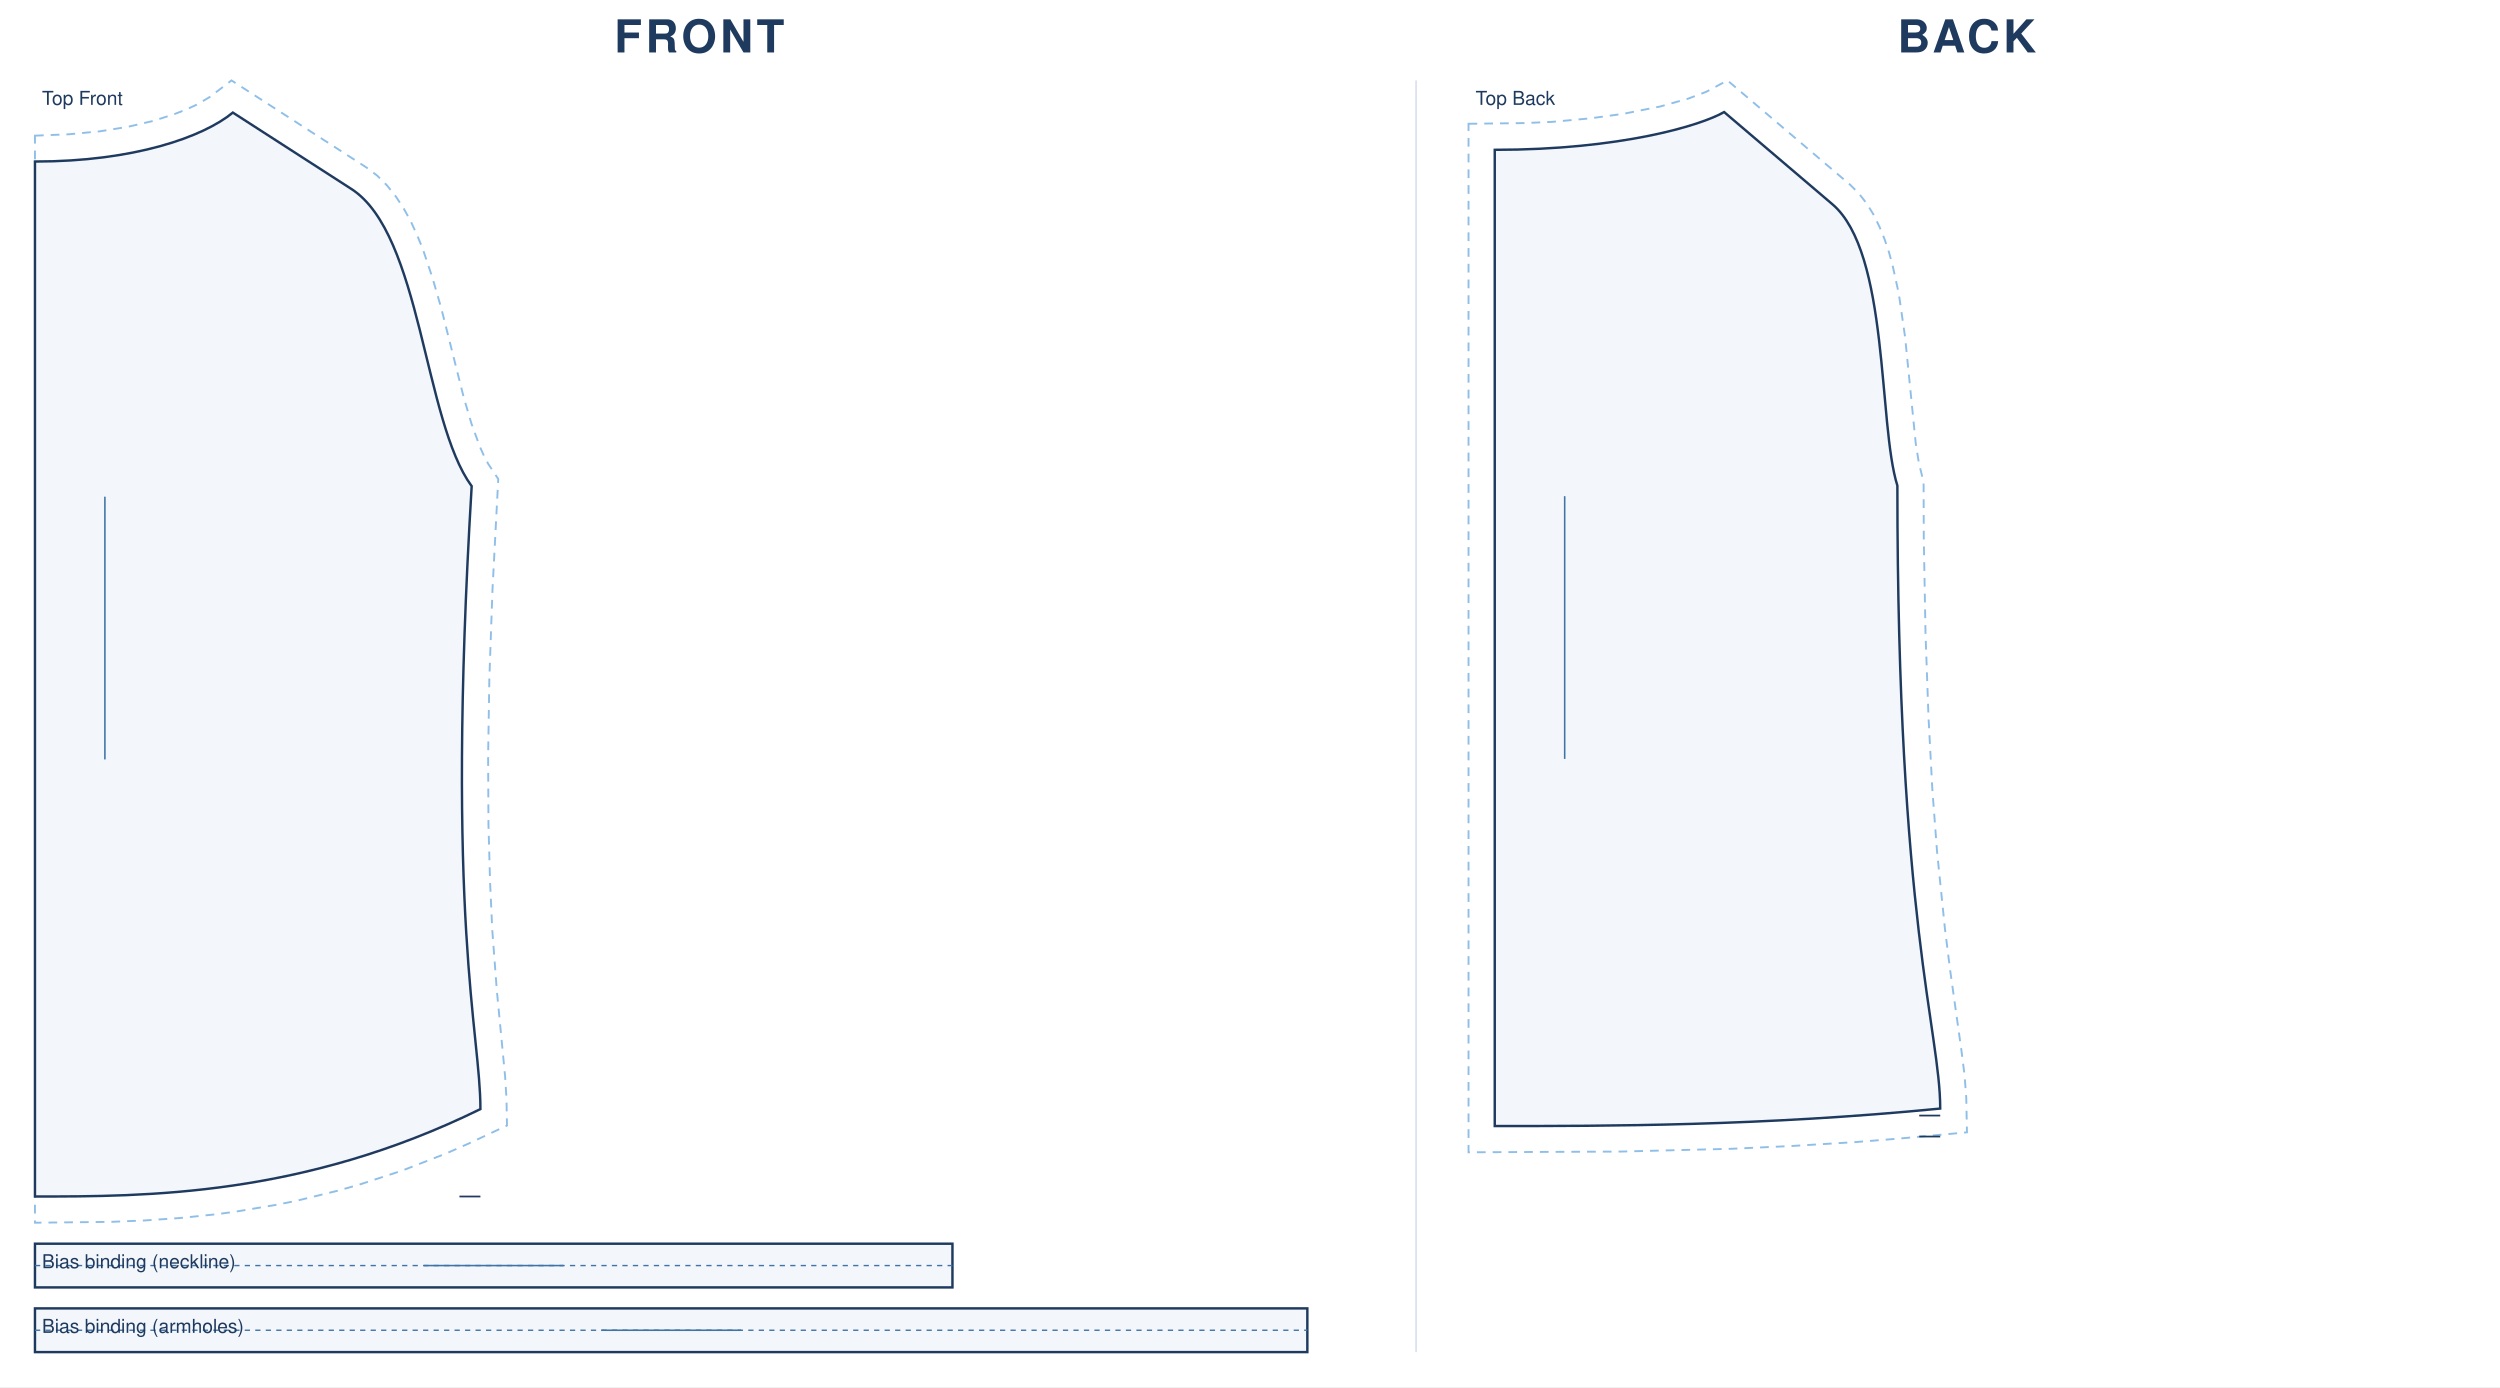
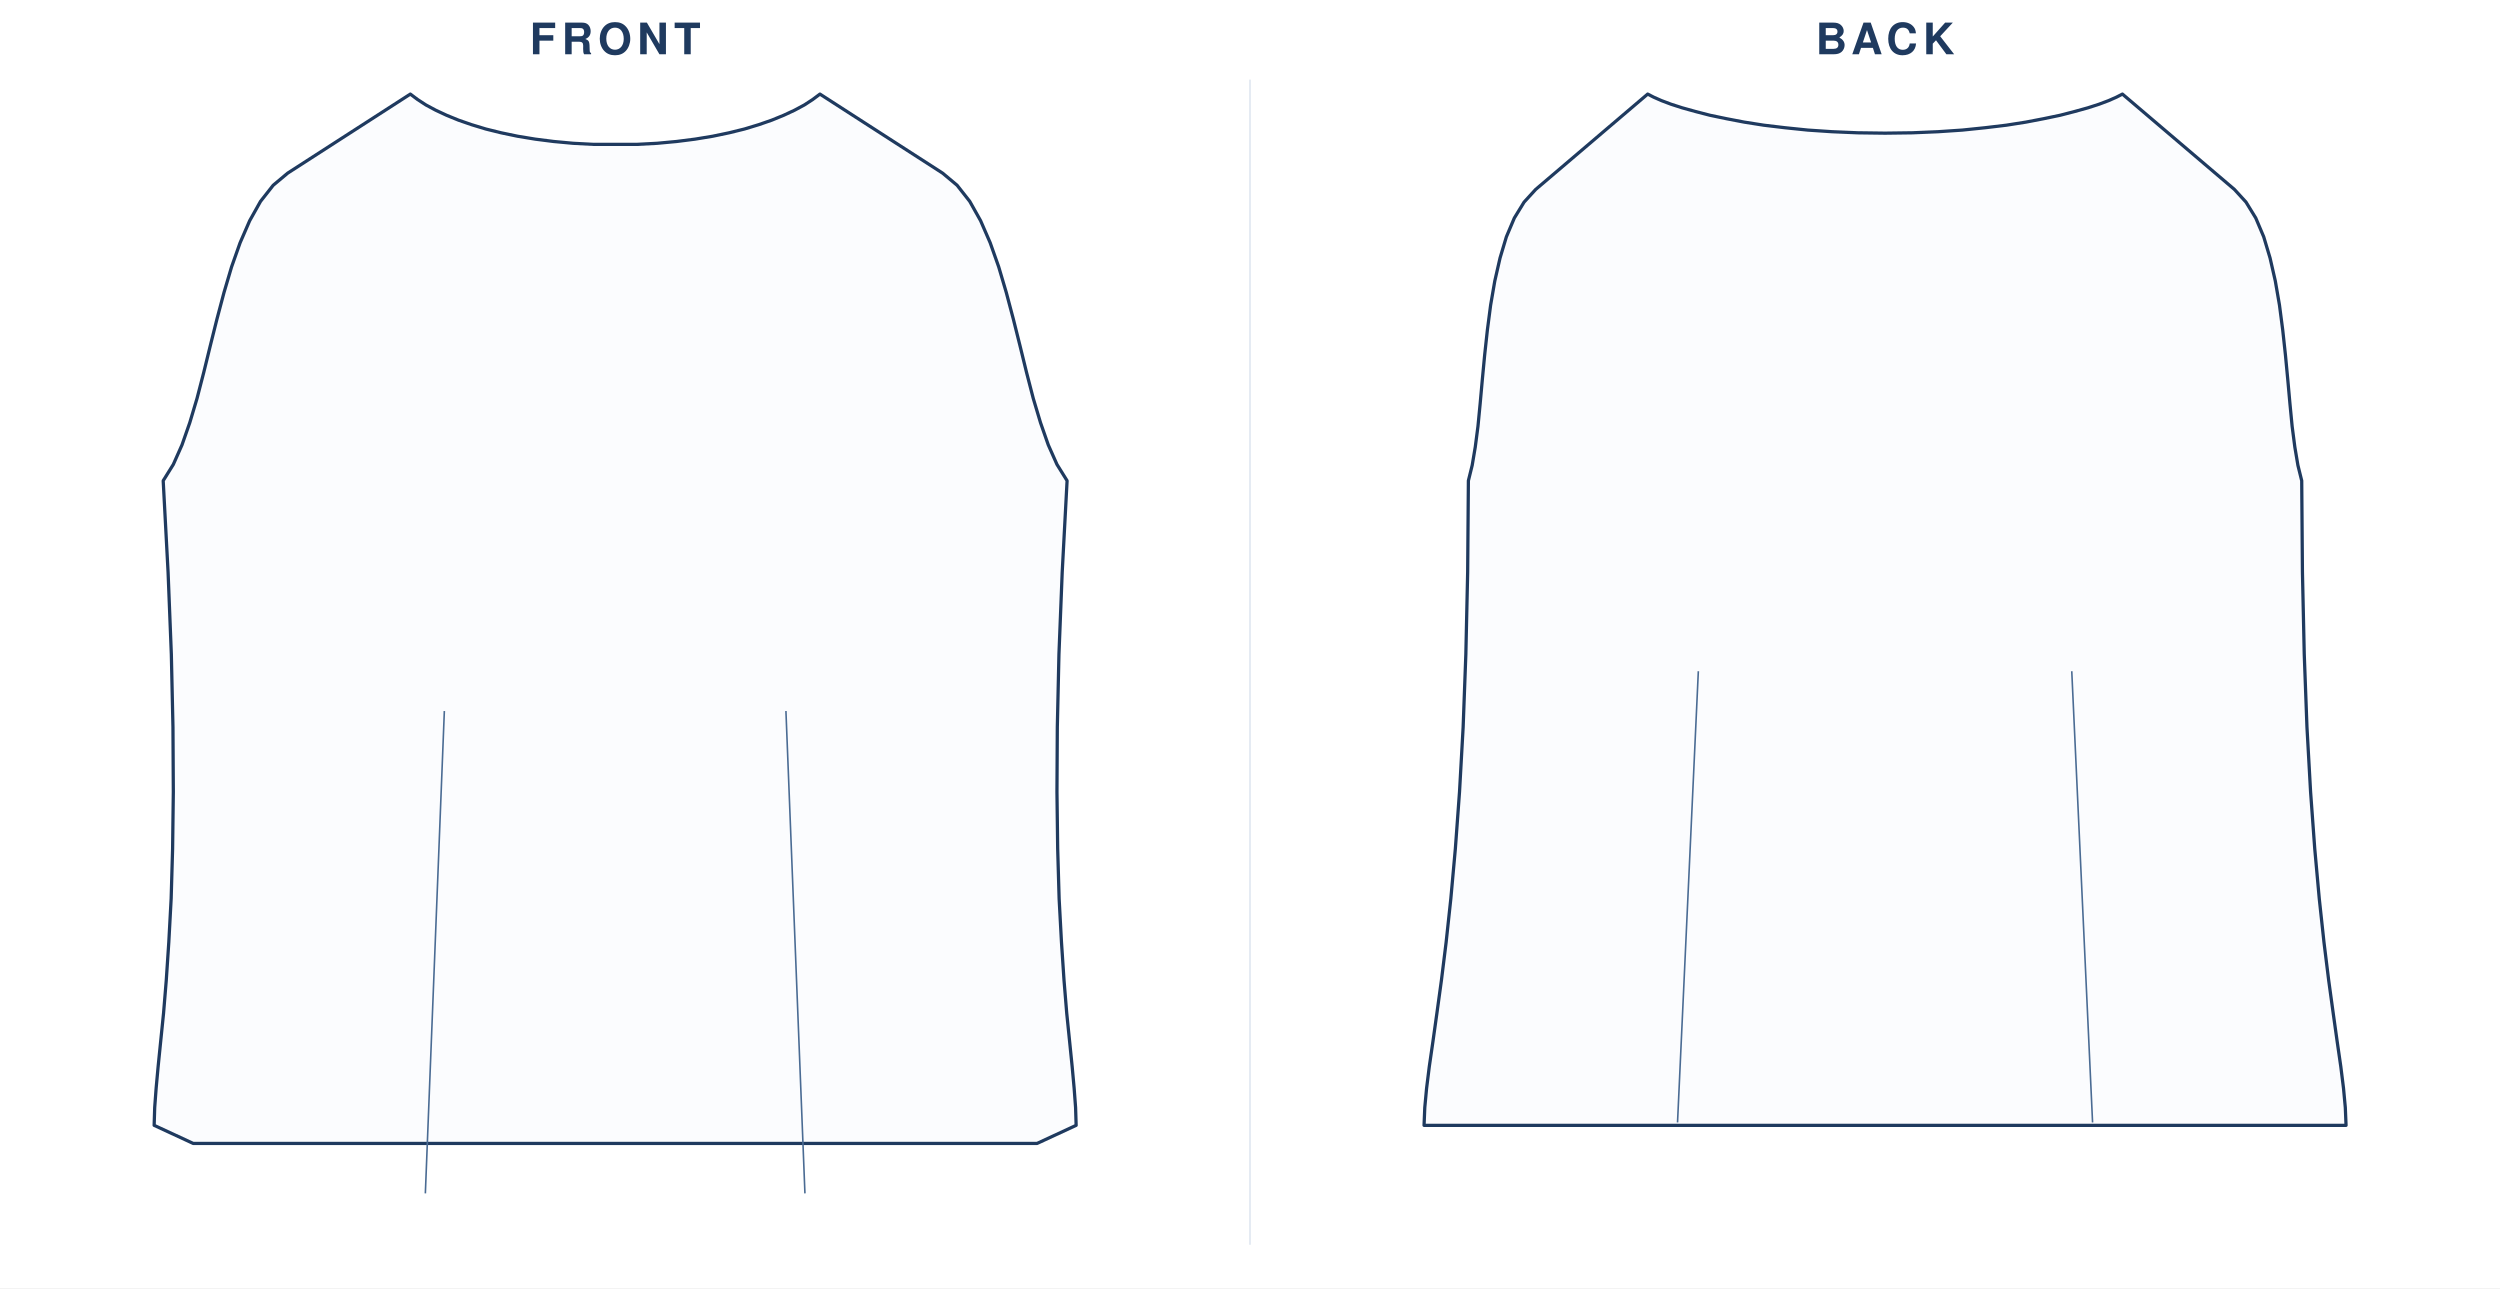
- <svg xmlns="http://www.w3.org/2000/svg" viewBox="0 0 1430.0 793.4" width="100%" role="img">
-   <rect width="1430.0" height="793.4" fill="#fff" />
-   <text x="400.0" y="30" text-anchor="middle" font-family="Helvetica,Arial,sans-serif" font-size="26" font-weight="600" letter-spacing="2" fill="#1f3a5f">FRONT</text>
-   <g transform="translate(20 46)">
-     <path transform="translate(0.0 18.4)" d="M 0.0 13.2 L 19.5 12.4 L 37.3 10.7 L 53.3 8.1 L 67.5 4.8 L 79.7 0.9 L 86.8 -1.9 L 92.9 -4.7 L 100.1 -9.0 L 112.4 -18.4 L 189.6 31.4 L 195.7 36.0 L 201.4 41.7 L 206.5 48.1 L 211.0 55.0 L 215.0 62.3 L 218.5 69.9 L 221.8 77.9 L 227.4 94.6 L 232.4 111.9 L 245.3 163.1 L 249.7 178.0 L 254.4 190.9 L 256.8 196.3 L 259.3 201.0 L 265.0 209.6 L 261.7 272.9 L 259.9 324.0 L 259.2 368.4 L 259.4 406.9 L 260.3 439.8 L 261.6 467.9 L 264.2 502.3 L 268.9 551.1 L 269.7 563.9 L 270.0 579.4 L 248.3 589.6 L 235.4 595.3 L 210.0 605.2 L 185.2 613.3 L 173.1 616.7 L 149.4 622.5 L 137.8 624.8 L 115.2 628.6 L 104.3 630.1 L 83.0 632.3 L 62.8 633.7 L 43.5 634.5 L 0.0 635.0 Z" fill="none" stroke="#8fbfe8" stroke-width="1.1" stroke-dasharray="5 4" />
-     <path transform="translate(0.0 18.4)" d="M 0.0 28.0 C 56.6 28.0 96.2 14.0 113.2 0.0 L 181.0 43.7 C 221.1 69.5 222.3 176.3 249.8 213.7 C 234.8 463.0 254.8 526.0 254.8 570.0 C 152.9 620.0 63.7 620.0 0.0 620.0 L 0.0 28.0 Z" fill="rgba(63,116,168,.06)" stroke="#1f3a5f" stroke-width="1.4" />
-     <path transform="translate(0.0 18.4)" d="M 254.8 620.0 L 242.8 620.0" fill="none" stroke="#1f3a5f" stroke-width="1.0" />
-     <line transform="translate(0.0 18.4)" x1="40.0" y1="219.7" x2="40.0" y2="370.0" stroke="#3f74a8" stroke-width="0.9" />
-     <text transform="translate(0.0 18.4)" x="4.0" y="-4.4" font-family="Helvetica,Arial,sans-serif" font-size="11" fill="#1f3a5f">Top Front</text>
-     <path transform="translate(0.0 665.4)" d="M 0.0 0.0 L 524.8 0.0 L 524.8 25.0 L 0.0 25.0 Z" fill="rgba(63,116,168,.06)" stroke="#1f3a5f" stroke-width="1.4" />
-     <path transform="translate(0.0 665.4)" d="M 0.0 12.5 L 524.8 12.5" fill="none" stroke="#3f74a8" stroke-width="0.8" stroke-dasharray="3 3" />
-     <line transform="translate(0.0 665.4)" x1="222.4" y1="12.5" x2="302.4" y2="12.5" stroke="#3f74a8" stroke-width="0.9" />
-     <text transform="translate(0.0 665.4)" x="4.0" y="14.0" font-family="Helvetica,Arial,sans-serif" font-size="11" fill="#1f3a5f">Bias binding (neckline)</text>
-     <path transform="translate(0.0 702.4)" d="M 0.0 0.0 L 727.8 0.0 L 727.8 25.0 L 0.0 25.0 Z" fill="rgba(63,116,168,.06)" stroke="#1f3a5f" stroke-width="1.4" />
-     <path transform="translate(0.0 702.4)" d="M 0.0 12.5 L 727.8 12.5" fill="none" stroke="#3f74a8" stroke-width="0.8" stroke-dasharray="3 3" />
-     <line transform="translate(0.0 702.4)" x1="323.9" y1="12.5" x2="403.9" y2="12.5" stroke="#3f74a8" stroke-width="0.9" />
-     <text transform="translate(0.0 702.4)" x="4.0" y="14.0" font-family="Helvetica,Arial,sans-serif" font-size="11" fill="#1f3a5f">Bias binding (armholes)</text>
+ <svg xmlns="http://www.w3.org/2000/svg" viewBox="0 0 1381.8 712.0" width="100%" role="img">
+   <rect width="1381.8" height="712.0" fill="#fff" />
+   <text x="340.0" y="30" text-anchor="middle" font-family="Helvetica,Arial,sans-serif" font-size="24" font-weight="600" letter-spacing="3" fill="#1f3a5f">FRONT</text>
+   <g transform="translate(24 44)">
+     <g transform="translate(316.0 8)">
+       <path d="M 11.9 27.8 L 23.2 27.2 L 34.0 26.2 L 44.2 24.9 L 53.9 23.3 L 63.0 21.4 L 71.5 19.3 L 79.4 16.9 L 86.6 14.4 L 93.2 11.7 L 99.2 8.9 L 104.6 6.0 L 109.2 3.0 L 113.2 0.0 L 181.0 43.7 L 189.0 50.4 L 196.0 59.3 L 202.0 70.0 L 207.3 82.2 L 212.0 95.5 L 216.2 109.7 L 220.1 124.4 L 223.8 139.2 L 227.4 153.9 L 231.1 168.2 L 235.1 181.6 L 239.4 193.9 L 244.2 204.7 L 249.8 213.7 L 247.1 264.3 L 245.3 309.6 L 244.4 349.9 L 244.2 385.7 L 244.6 417.1 L 245.4 444.7 L 246.7 468.8 L 248.1 489.8 L 249.6 508.0 L 251.2 523.7 L 252.6 537.5 L 253.7 549.5 L 254.5 560.2 L 254.8 570.0 L 233.2 580.0 L -233.2 580.0 L -254.8 570.0 L -254.5 560.2 L -253.7 549.5 L -252.6 537.5 L -251.2 523.7 L -249.6 508.0 L -248.1 489.8 L -246.7 468.8 L -245.4 444.7 L -244.6 417.1 L -244.2 385.7 L -244.4 349.9 L -245.3 309.6 L -247.1 264.3 L -249.8 213.7 L -244.2 204.7 L -239.4 193.9 L -235.1 181.6 L -231.1 168.2 L -227.4 153.9 L -223.8 139.2 L -220.1 124.4 L -216.2 109.7 L -212.0 95.5 L -207.3 82.2 L -202.0 70.0 L -196.0 59.3 L -189.0 50.4 L -181.0 43.7 L -113.2 0.0 L -109.2 3.0 L -104.6 6.0 L -99.2 8.9 L -93.2 11.7 L -86.6 14.4 L -79.4 16.9 L -71.5 19.3 L -63.0 21.4 L -53.9 23.3 L -44.2 24.9 L -34.0 26.2 L -23.2 27.2 L -11.9 27.8 Z" fill="#fbfcfe" stroke="#1f3a5f" stroke-width="1.8" stroke-linejoin="round" />
+       <path d="M -104.9 607.6 L -94.4 341.0" fill="none" stroke="#4a6b93" stroke-width="0.9" />
+       <path d="M 104.9 607.6 L 94.4 341.0" fill="none" stroke="#4a6b93" stroke-width="0.9" />
+     </g>
  </g>
-   <text x="1125.0" y="30" text-anchor="middle" font-family="Helvetica,Arial,sans-serif" font-size="26" font-weight="600" letter-spacing="2" fill="#1f3a5f">BACK</text>
-   <g transform="translate(840 46)">
-     <path transform="translate(15.0 18.1)" d="M -15.0 6.7 L 17.0 6.3 L 32.9 5.6 L 54.6 3.6 L 73.6 1.0 L 94.7 -3.2 L 110.7 -7.7 L 121.0 -11.6 L 133.1 -18.1 L 203.3 41.6 L 208.2 46.5 L 212.9 52.5 L 216.8 58.9 L 220.1 65.7 L 223.0 72.8 L 225.5 80.2 L 227.6 87.9 L 231.1 103.8 L 234.7 128.6 L 240.8 189.5 L 242.6 200.8 L 245.3 211.6 L 245.4 243.8 L 246.4 298.4 L 248.1 346.1 L 250.3 387.5 L 253.0 423.1 L 257.5 467.1 L 260.5 491.0 L 266.9 536.5 L 268.7 550.7 L 269.7 563.8 L 270.1 583.6 L 230.9 587.2 L 206.0 589.2 L 170.0 591.4 L 135.5 593.0 L 71.9 594.6 L -15.0 595.0 Z" fill="none" stroke="#8fbfe8" stroke-width="1.1" stroke-dasharray="5 4" />
-     <path transform="translate(15.0 18.1)" d="M 0.0 21.6 C 72.2 21.6 118.1 7.6 131.2 0.0 L 193.1 52.7 C 225.8 80.5 219.2 178.3 230.3 213.7 C 230.3 463.0 254.8 526.0 254.8 570.0 C 152.9 580.0 63.7 580.0 0.0 580.0 L 0.0 21.6 Z" fill="rgba(63,116,168,.06)" stroke="#1f3a5f" stroke-width="1.4" />
-     <path transform="translate(15.0 18.1)" d="M 254.8 574.0 L 242.8 574.0 M 254.8 586.0 L 242.8 586.0" fill="none" stroke="#1f3a5f" stroke-width="1.0" />
-     <line transform="translate(15.0 18.1)" x1="40.0" y1="219.7" x2="40.0" y2="370.0" stroke="#3f74a8" stroke-width="0.9" />
-     <text transform="translate(15.0 18.1)" x="-11.0" y="-4.1" font-family="Helvetica,Arial,sans-serif" font-size="11" fill="#1f3a5f">Top Back</text>
+   <text x="1041.9" y="30" text-anchor="middle" font-family="Helvetica,Arial,sans-serif" font-size="24" font-weight="600" letter-spacing="3" fill="#1f3a5f">BACK</text>
+   <g transform="translate(725.904 44)">
+     <g transform="translate(316.0 8)">
+       <path d="M 0.0 21.6 L 15.1 21.4 L 29.3 20.8 L 42.7 19.9 L 55.3 18.6 L 67.0 17.2 L 77.8 15.5 L 87.7 13.6 L 96.8 11.7 L 104.9 9.6 L 112.1 7.6 L 118.3 5.6 L 123.6 3.6 L 127.9 1.7 L 131.2 0.0 L 193.1 52.7 L 199.5 59.7 L 204.9 68.5 L 209.3 78.9 L 212.8 90.6 L 215.7 103.3 L 218.0 116.6 L 219.8 130.4 L 221.3 144.2 L 222.6 157.9 L 223.8 171.2 L 225.0 183.6 L 226.5 195.1 L 228.2 205.2 L 230.3 213.7 L 230.7 264.3 L 231.7 309.6 L 233.2 349.9 L 235.2 385.7 L 237.5 417.1 L 240.0 444.7 L 242.6 468.8 L 245.2 489.8 L 247.7 508.0 L 249.9 523.7 L 251.9 537.5 L 253.4 549.5 L 254.4 560.2 L 254.8 570.0 L -254.8 570.0 L -254.4 560.2 L -253.4 549.5 L -251.9 537.5 L -249.9 523.7 L -247.7 508.0 L -245.2 489.8 L -242.6 468.8 L -240.0 444.7 L -237.5 417.1 L -235.2 385.7 L -233.2 349.9 L -231.7 309.6 L -230.7 264.3 L -230.3 213.7 L -228.2 205.2 L -226.5 195.1 L -225.0 183.6 L -223.8 171.2 L -222.6 157.9 L -221.3 144.2 L -219.8 130.4 L -218.0 116.6 L -215.7 103.3 L -212.8 90.6 L -209.3 78.9 L -204.9 68.5 L -199.5 59.7 L -193.1 52.7 L -131.2 0.0 L -127.9 1.7 L -123.6 3.6 L -118.3 5.6 L -112.1 7.6 L -104.9 9.6 L -96.8 11.7 L -87.7 13.6 L -77.8 15.5 L -67.0 17.2 L -55.3 18.6 L -42.7 19.9 L -29.3 20.8 L -15.1 21.4 L 0.0 21.6 Z" fill="#fbfcfe" stroke="#1f3a5f" stroke-width="1.8" stroke-linejoin="round" />
+       <path d="M -114.7 568.4 L -103.2 319.0" fill="none" stroke="#4a6b93" stroke-width="0.9" />
+       <path d="M 114.7 568.4 L 103.2 319.0" fill="none" stroke="#4a6b93" stroke-width="0.9" />
+     </g>
  </g>
-   <line x1="810.0" y1="46" x2="810.0" y2="773.4" stroke="#d8e2ee" stroke-width="1" />
+   <line x1="690.9" y1="44" x2="690.9" y2="688.0" stroke="#e2e9f2" stroke-width="1" />
</svg>
